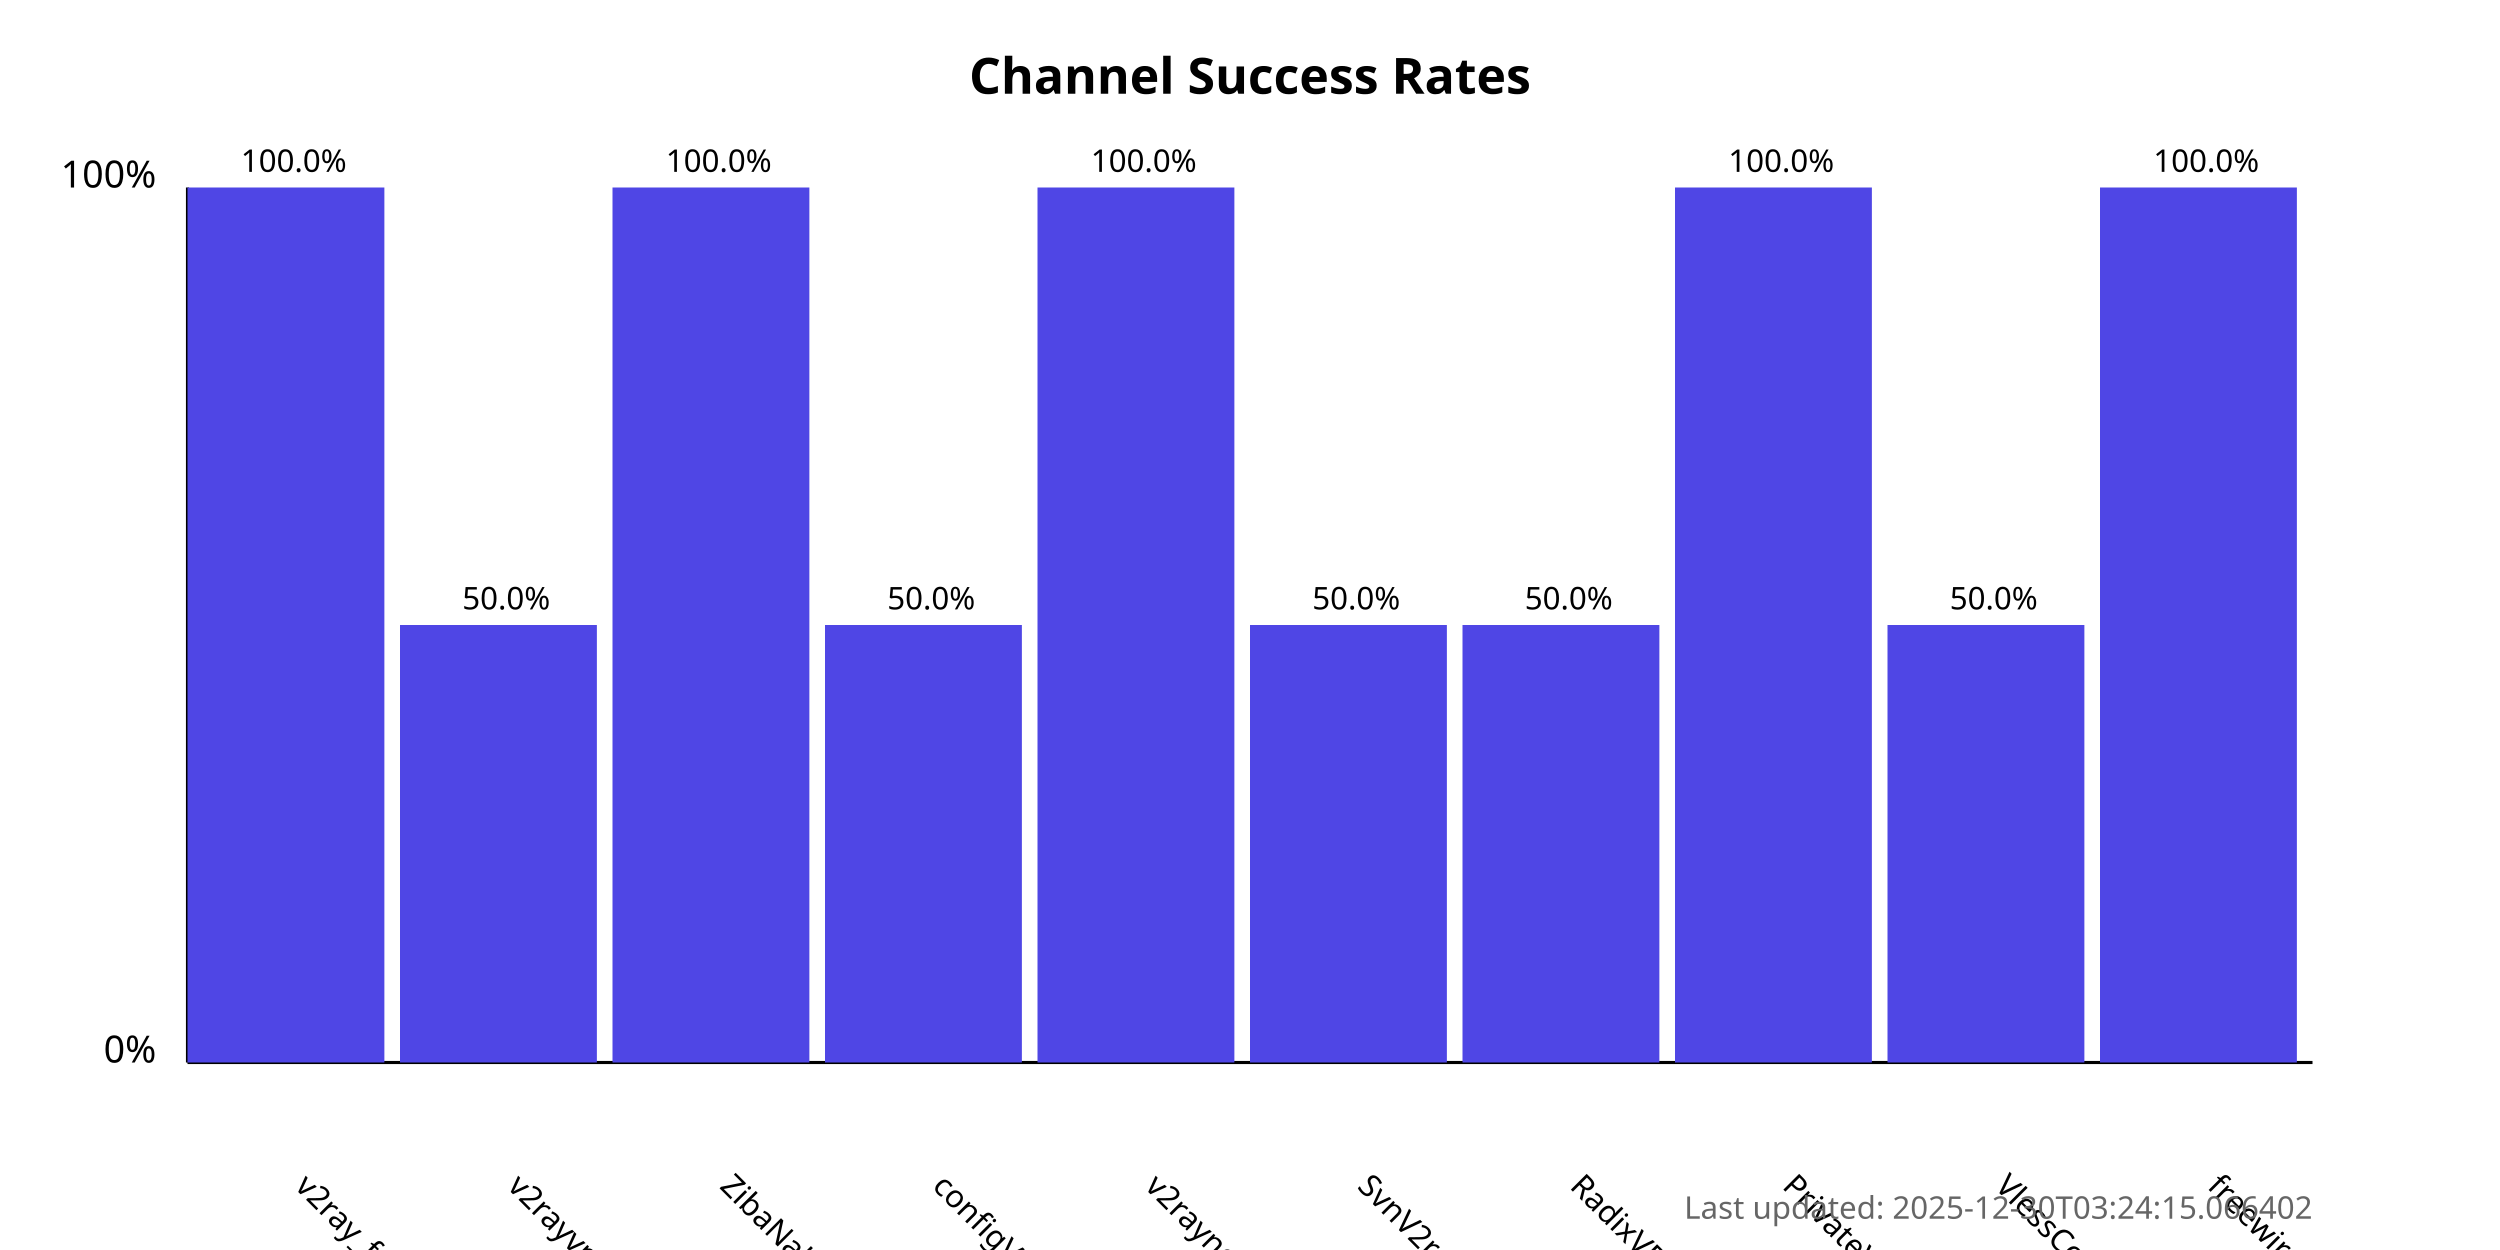
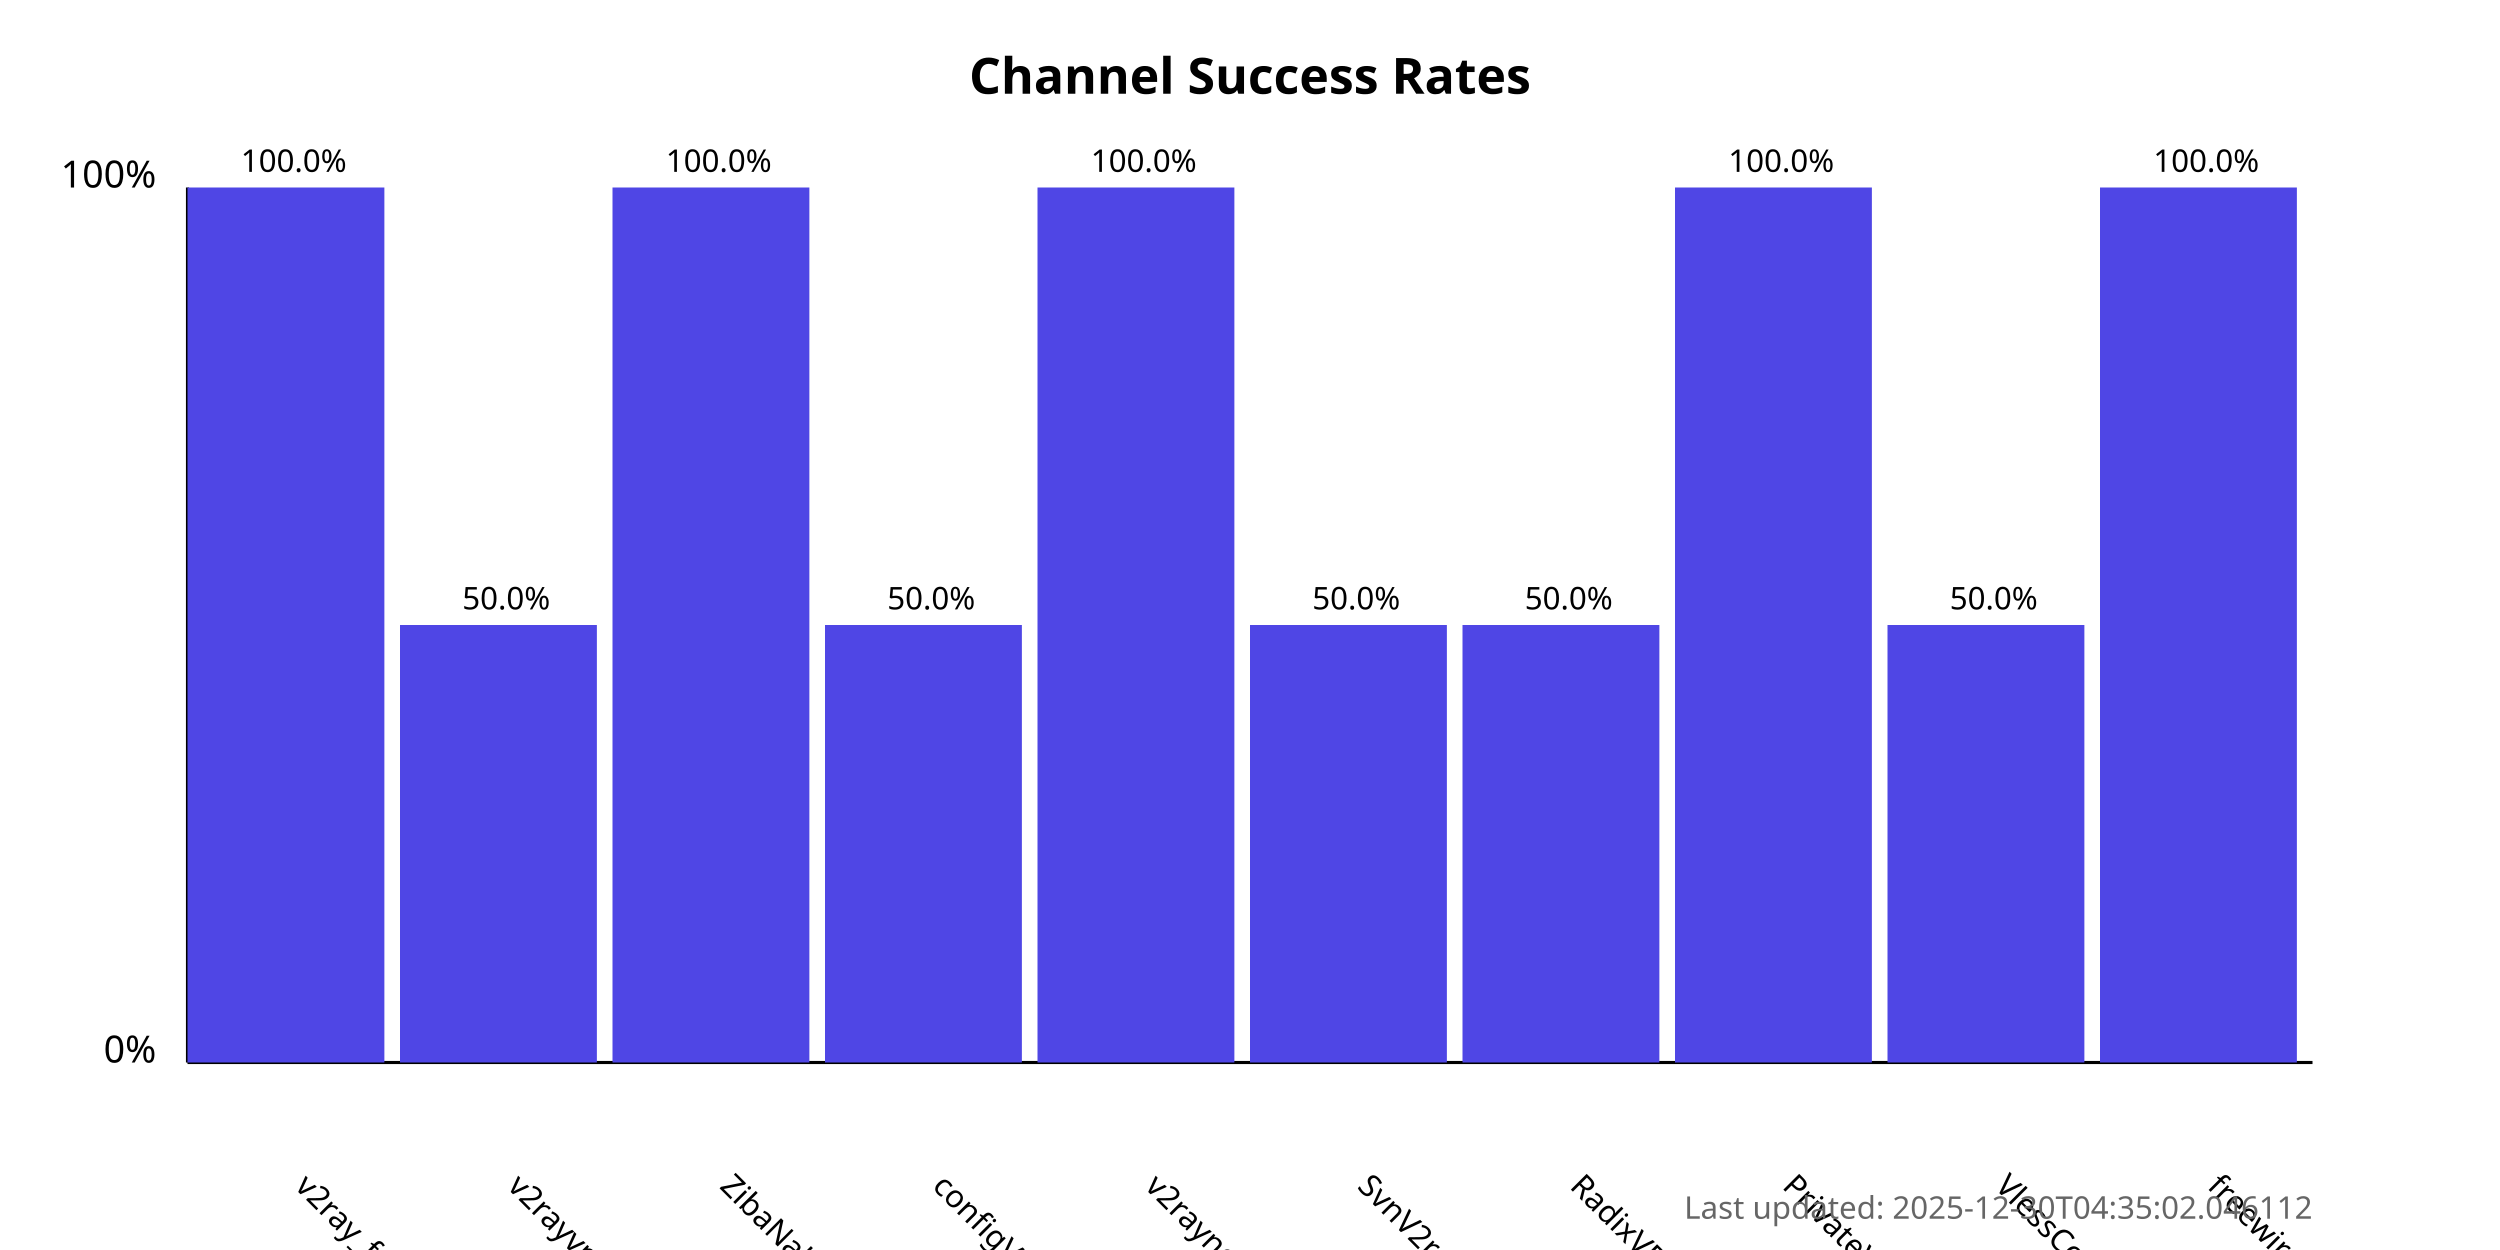
<svg xmlns="http://www.w3.org/2000/svg" width="800" height="400">
  <style>
            .chart-title { font: bold 16px sans-serif; }
            .axis-label { font: 12px sans-serif; }
            .tick-label { font: 10px sans-serif; }
            .bar { fill: #4f46e5; }
            .bar:hover { fill: #6366f1; }
            .timestamp { font: 10px sans-serif; fill: #666; }
        </style>
  <text x="400.0" y="30" text-anchor="middle" class="chart-title">
            Channel Success Rates
        </text>
  <line x1="60" y1="340" x2="60" y2="60" stroke="black" stroke-width="1" />
  <line x1="60" y1="340" x2="740" y2="340" stroke="black" stroke-width="1" />
  <text x="50" y="340" text-anchor="end" class="axis-label">0%</text>
  <text x="50" y="60" text-anchor="end" class="axis-label">100%</text>
  <g>
    <rect x="60" y="60.0" width="63.0" height="280.0" class="bar" />
    <text x="94.0" y="380" transform="rotate(45, 94.0, 380)" text-anchor="start" class="tick-label">
                v2ray_free_conf
            </text>
    <text x="94.0" y="55.0" text-anchor="middle" class="tick-label">
                100.0%
            </text>
  </g>
  <g>
    <rect x="128.0" y="200.0" width="63.0" height="140.0" class="bar" />
    <text x="162.0" y="380" transform="rotate(45, 162.0, 380)" text-anchor="start" class="tick-label">
                v2rayvpno
            </text>
    <text x="162.0" y="195.0" text-anchor="middle" class="tick-label">
                50.0%
            </text>
  </g>
  <g>
    <rect x="196.0" y="60.0" width="63.0" height="280.0" class="bar" />
    <text x="230.0" y="380" transform="rotate(45, 230.0, 380)" text-anchor="start" class="tick-label">
                ZibaNabz
            </text>
    <text x="230.0" y="55.0" text-anchor="middle" class="tick-label">
                100.0%
            </text>
  </g>
  <g>
    <rect x="264.0" y="200.0" width="63.0" height="140.0" class="bar" />
    <text x="298.0" y="380" transform="rotate(45, 298.0, 380)" text-anchor="start" class="tick-label">
                configV2rayForFree
            </text>
    <text x="298.0" y="195.0" text-anchor="middle" class="tick-label">
                50.0%
            </text>
  </g>
  <g>
    <rect x="332.0" y="60.0" width="63.0" height="280.0" class="bar" />
    <text x="366.0" y="380" transform="rotate(45, 366.0, 380)" text-anchor="start" class="tick-label">
                v2rayngvpn
            </text>
    <text x="366.0" y="55.0" text-anchor="middle" class="tick-label">
                100.0%
            </text>
  </g>
  <g>
    <rect x="400.0" y="200.0" width="63.0" height="140.0" class="bar" />
    <text x="434.0" y="380" transform="rotate(45, 434.0, 380)" text-anchor="start" class="tick-label">
                SvnV2ray
            </text>
    <text x="434.0" y="195.0" text-anchor="middle" class="tick-label">
                50.0%
            </text>
  </g>
  <g>
    <rect x="468.0" y="200.0" width="63.0" height="140.0" class="bar" />
    <text x="502.0" y="380" transform="rotate(45, 502.0, 380)" text-anchor="start" class="tick-label">
                RadixVPN
            </text>
    <text x="502.0" y="195.0" text-anchor="middle" class="tick-label">
                50.0%
            </text>
  </g>
  <g>
    <rect x="536.0" y="60.0" width="63.0" height="280.0" class="bar" />
    <text x="570.0" y="380" transform="rotate(45, 570.0, 380)" text-anchor="start" class="tick-label">
                PrivateVPNs
            </text>
    <text x="570.0" y="55.0" text-anchor="middle" class="tick-label">
                100.0%
            </text>
  </g>
  <g>
    <rect x="604.0" y="200.0" width="63.0" height="140.0" class="bar" />
    <text x="638.0" y="380" transform="rotate(45, 638.0, 380)" text-anchor="start" class="tick-label">
                VlessConfig
            </text>
    <text x="638.0" y="195.0" text-anchor="middle" class="tick-label">
                50.0%
            </text>
  </g>
  <g>
    <rect x="672.0" y="60.0" width="63.0" height="280.0" class="bar" />
    <text x="706.0" y="380" transform="rotate(45, 706.0, 380)" text-anchor="start" class="tick-label">
                freewireguard
            </text>
    <text x="706.0" y="55.0" text-anchor="middle" class="tick-label">
                100.0%
            </text>
  </g>
  <text x="740" y="390" text-anchor="end" class="timestamp">
-             Last updated: 2025-12-30T03:24:15.066402
+             Last updated: 2025-12-30T04:35:02.046112
        </text>
</svg>
